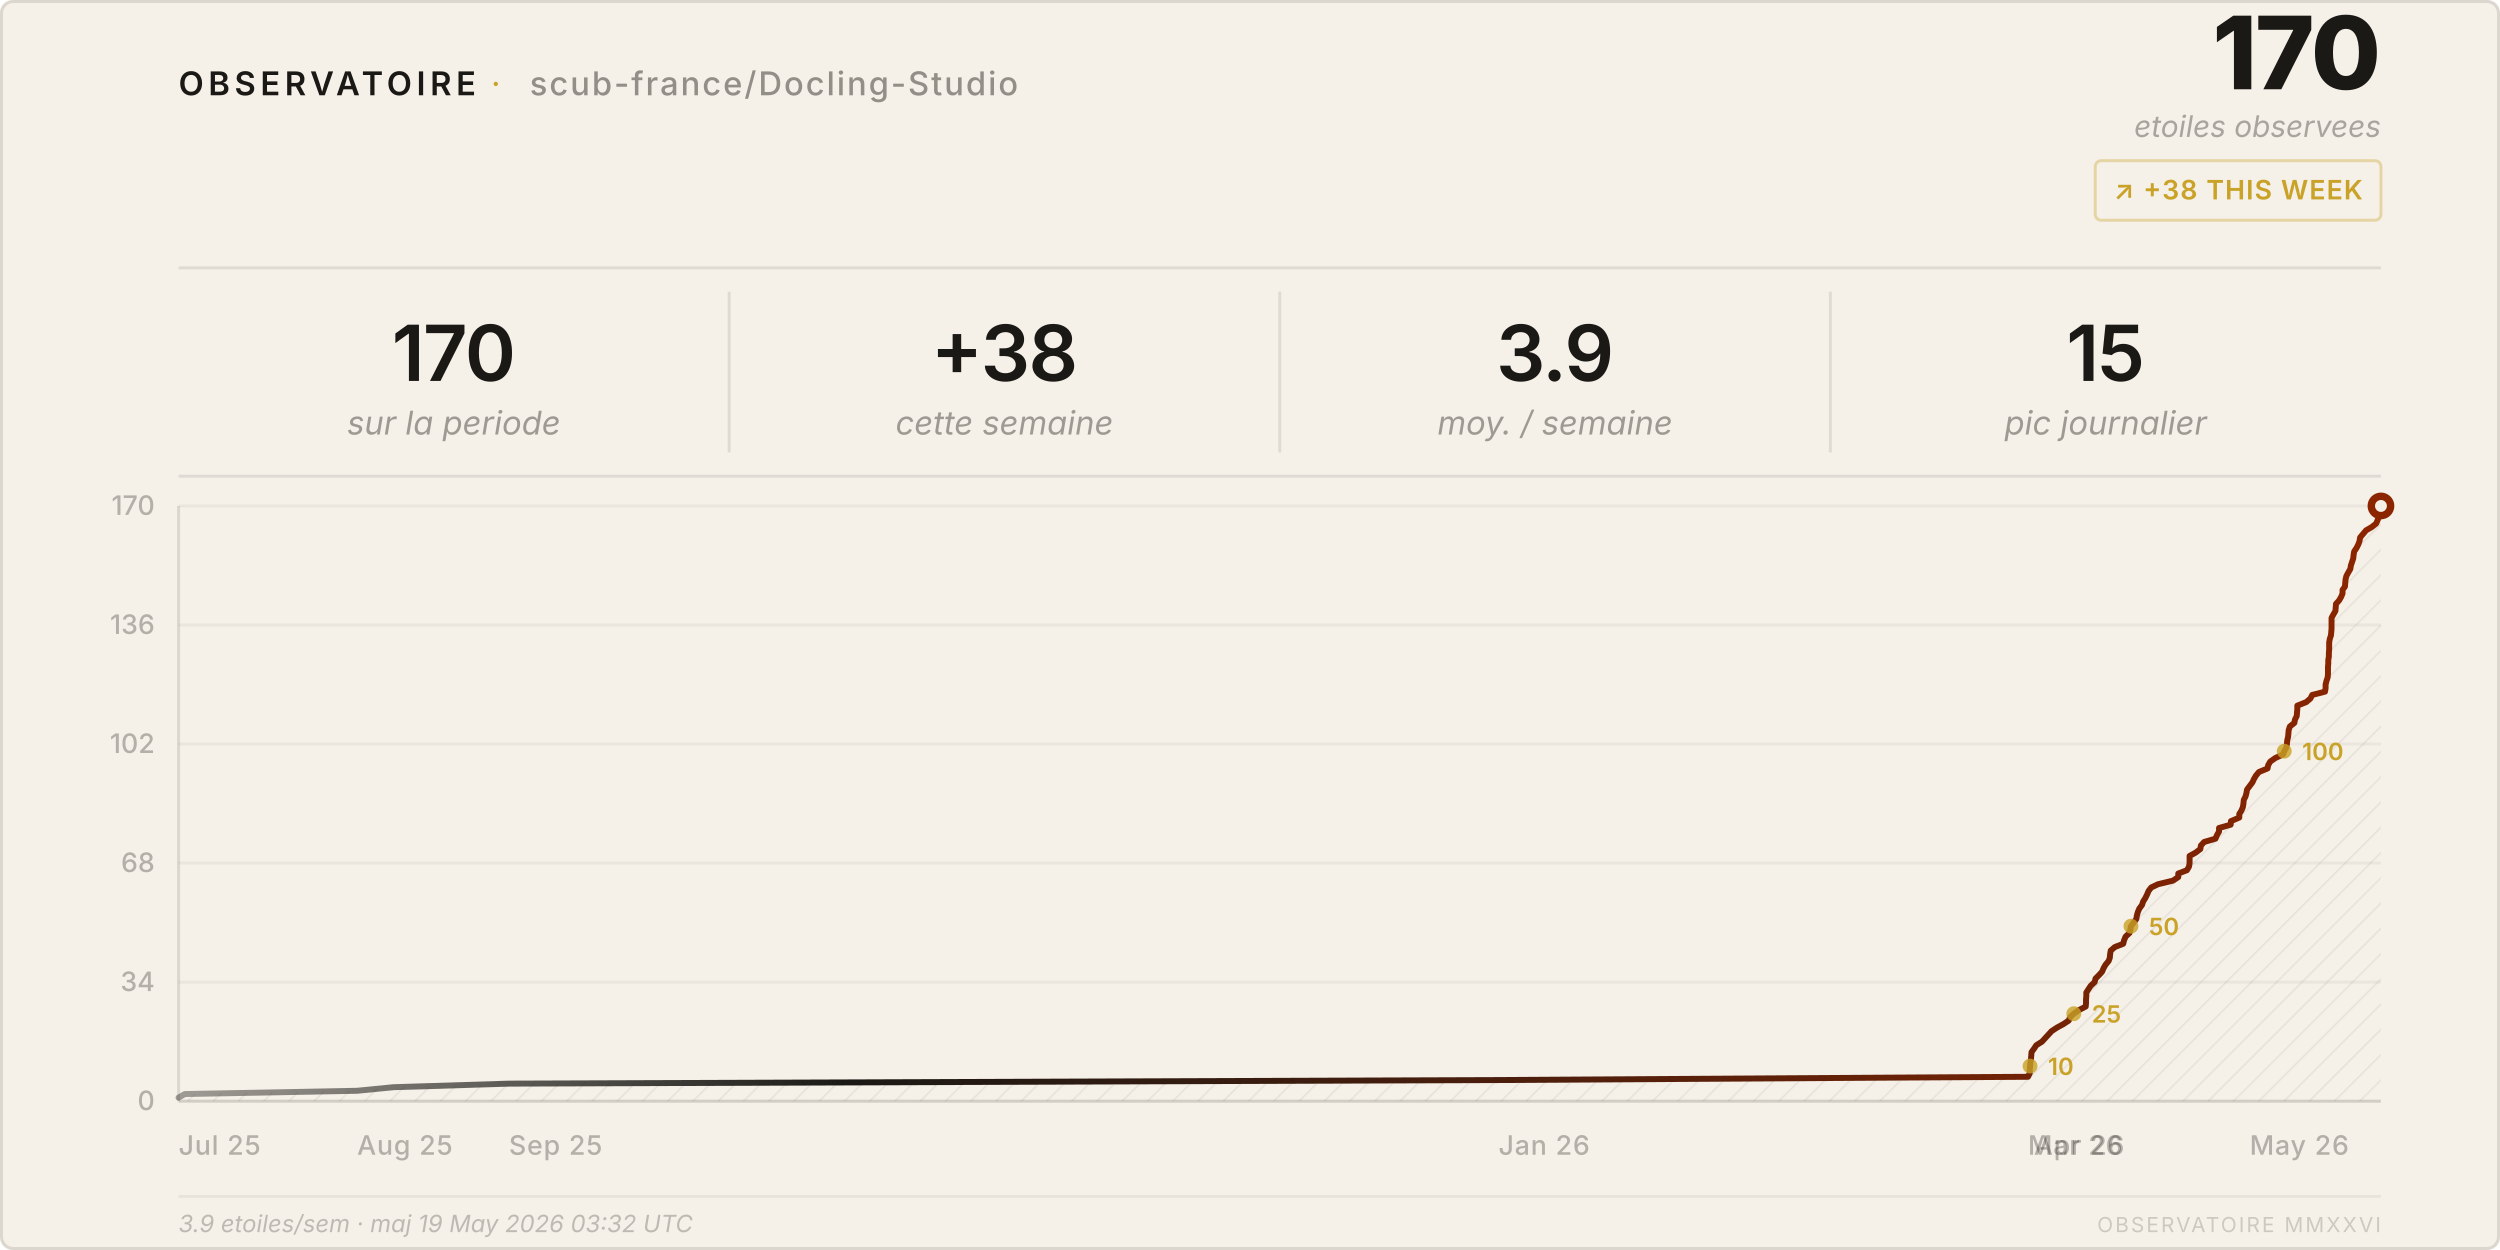
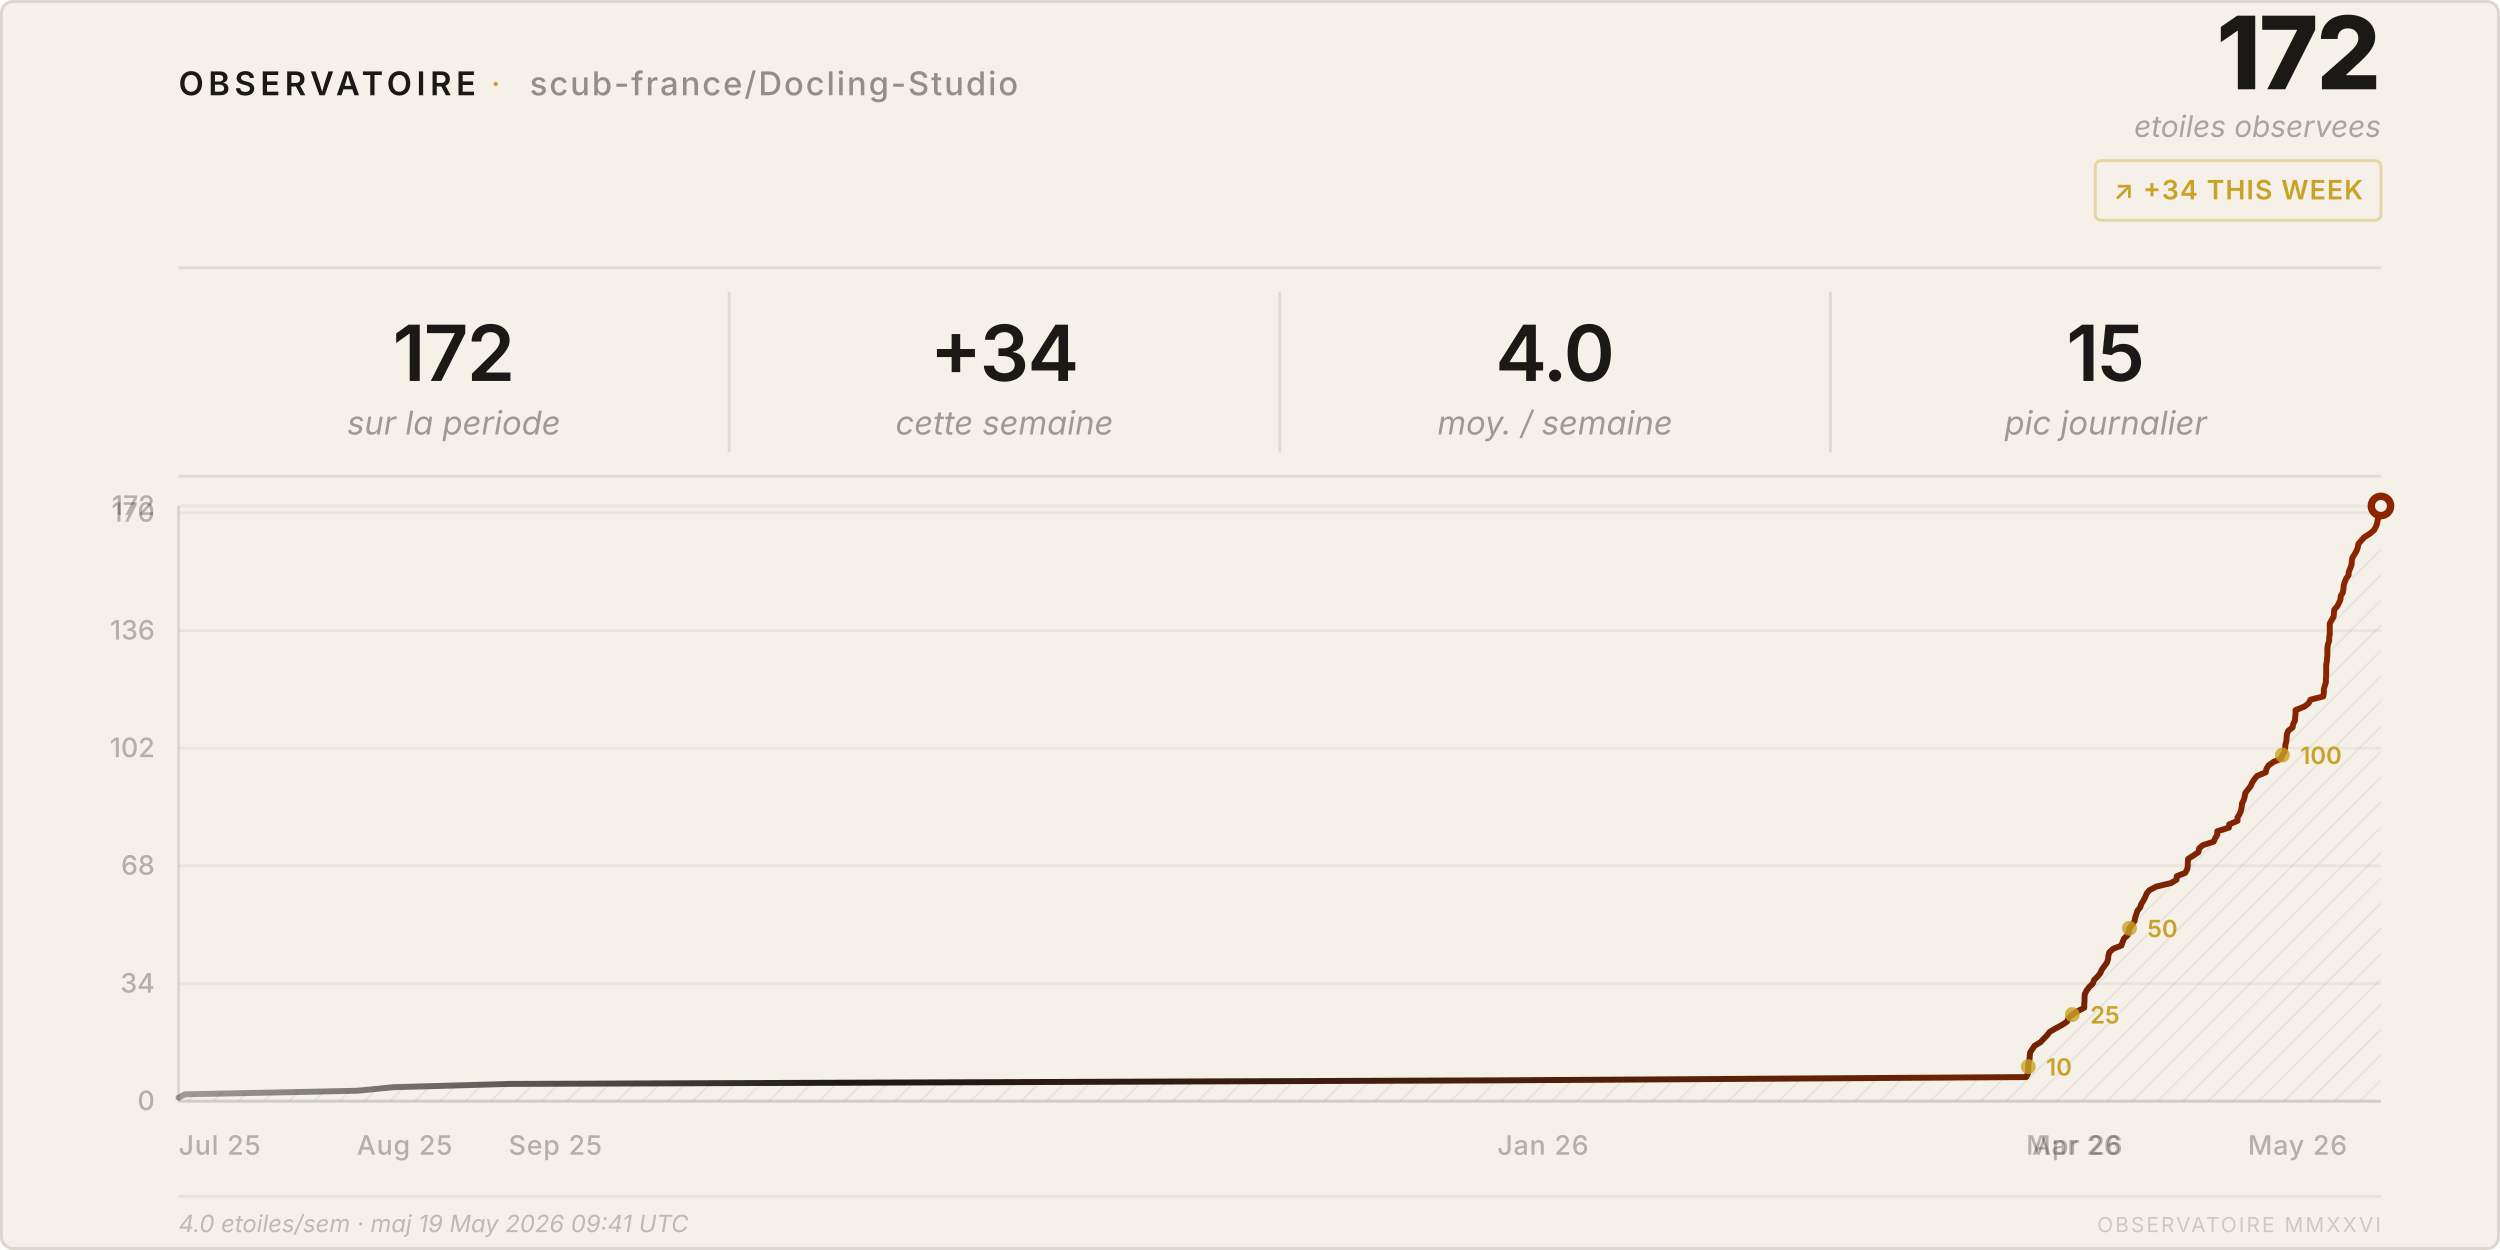
<svg xmlns="http://www.w3.org/2000/svg" viewBox="0 0 840 420" width="840" height="420">
  <style>
    text { font-family: system-ui, -apple-system, 'Segoe UI', sans-serif; }
  </style>
  <defs>
    <pattern id="h" patternUnits="userSpaceOnUse" width="6" height="6" patternTransform="rotate(45)">
      <line x1="0" y1="0" x2="0" y2="6" stroke="rgba(26,25,21,0.07)" stroke-width="1" />
    </pattern>
    <linearGradient id="lg" x1="0%" y1="0%" x2="100%" y2="0%">
      <stop offset="0%" stop-color="#1a1915" stop-opacity="0.4" />
      <stop offset="30%" stop-color="#1a1915" />
      <stop offset="100%" stop-color="#8b2500" />
    </linearGradient>
  </defs>
  <rect width="840" height="420" rx="4" fill="#f5f0e8" />
  <rect x=".5" y=".5" width="839" height="419" rx="4" fill="none" stroke="rgba(26,25,21,0.12)" />
  <text x="60" y="32" font-size="11" font-weight="600" letter-spacing="0.14em" fill="#1a1915">OBSERVATOIRE</text>
  <text x="165" y="32" font-size="11" fill="#c9a227" letter-spacing="0.08em">·</text>
  <text x="178" y="32" font-size="11" font-weight="500" letter-spacing="0.06em" fill="rgba(26,25,21,0.45)">scub-france/Docling-Studio</text>
-   <text x="800" y="30" font-size="34" font-weight="800" fill="#1a1915" text-anchor="end" letter-spacing="-0.02em">170</text>
+   <text x="800" y="30" font-size="34" font-weight="800" fill="#1a1915" text-anchor="end" letter-spacing="-0.02em">172</text>
  <text x="800" y="46" font-size="10" fill="rgba(26,25,21,0.35)" text-anchor="end" font-style="italic">etoiles observees</text>
  <rect x="704" y="54" width="96" height="20" rx="2" fill="none" stroke="rgba(201,162,39,0.35)" />
-   <text x="752" y="67" font-size="9" font-weight="600" fill="#c9a227" text-anchor="middle" letter-spacing="0.04em">↗ +38 THIS WEEK</text>
+   <text x="752" y="67" font-size="9" font-weight="600" fill="#c9a227" text-anchor="middle" letter-spacing="0.04em">↗ +34 THIS WEEK</text>
  <line x1="60" y1="90" x2="800" y2="90" stroke="rgba(26,25,21,0.1)" />
-   <text x="152.5" y="128" font-size="26" font-weight="600" fill="#1a1915" text-anchor="middle" letter-spacing="-0.02em">170</text>
+   <text x="152.5" y="128" font-size="26" font-weight="600" fill="#1a1915" text-anchor="middle" letter-spacing="-0.02em">172</text>
  <text x="152.5" y="146" font-size="11" fill="rgba(26,25,21,0.4)" text-anchor="middle" font-style="italic">sur la periode</text>
  <line x1="245.0" y1="98" x2="245.0" y2="152" stroke="rgba(26,25,21,0.1)" />
-   <text x="337.5" y="128" font-size="26" font-weight="600" fill="#1a1915" text-anchor="middle" letter-spacing="-0.02em">+38</text>
+   <text x="337.5" y="128" font-size="26" font-weight="600" fill="#1a1915" text-anchor="middle" letter-spacing="-0.02em">+34</text>
  <text x="337.5" y="146" font-size="11" fill="rgba(26,25,21,0.4)" text-anchor="middle" font-style="italic">cette semaine</text>
  <line x1="430.0" y1="98" x2="430.0" y2="152" stroke="rgba(26,25,21,0.1)" />
-   <text x="522.5" y="128" font-size="26" font-weight="600" fill="#1a1915" text-anchor="middle" letter-spacing="-0.02em">3.9</text>
+   <text x="522.5" y="128" font-size="26" font-weight="600" fill="#1a1915" text-anchor="middle" letter-spacing="-0.02em">4.0</text>
  <text x="522.5" y="146" font-size="11" fill="rgba(26,25,21,0.4)" text-anchor="middle" font-style="italic">moy. / semaine</text>
  <line x1="615.0" y1="98" x2="615.0" y2="152" stroke="rgba(26,25,21,0.1)" />
  <text x="707.5" y="128" font-size="26" font-weight="600" fill="#1a1915" text-anchor="middle" letter-spacing="-0.02em">15</text>
  <text x="707.5" y="146" font-size="11" fill="rgba(26,25,21,0.4)" text-anchor="middle" font-style="italic">pic journalier</text>
  <line x1="60" y1="160" x2="800" y2="160" stroke="rgba(26,25,21,0.1)" />
  <line x1="60" y1="370.0" x2="800" y2="370.0" stroke="rgba(26,25,21,0.05)" />
  <text x="52" y="373.0" font-size="9" fill="rgba(26,25,21,0.3)" text-anchor="end" font-weight="500">0</text>
-   <line x1="60" y1="330.0" x2="800" y2="330.0" stroke="rgba(26,25,21,0.05)" />
-   <text x="52" y="333.0" font-size="9" fill="rgba(26,25,21,0.3)" text-anchor="end" font-weight="500">34</text>
-   <line x1="60" y1="290.0" x2="800" y2="290.0" stroke="rgba(26,25,21,0.05)" />
-   <text x="52" y="293.0" font-size="9" fill="rgba(26,25,21,0.3)" text-anchor="end" font-weight="500">68</text>
-   <line x1="60" y1="250.0" x2="800" y2="250.0" stroke="rgba(26,25,21,0.05)" />
-   <text x="52" y="253.0" font-size="9" fill="rgba(26,25,21,0.3)" text-anchor="end" font-weight="500">102</text>
-   <line x1="60" y1="210.0" x2="800" y2="210.0" stroke="rgba(26,25,21,0.05)" />
-   <text x="52" y="213.0" font-size="9" fill="rgba(26,25,21,0.3)" text-anchor="end" font-weight="500">136</text>
+   <line x1="60" y1="330.5" x2="800" y2="330.5" stroke="rgba(26,25,21,0.05)" />
+   <text x="52" y="333.5" font-size="9" fill="rgba(26,25,21,0.3)" text-anchor="end" font-weight="500">34</text>
+   <line x1="60" y1="290.9" x2="800" y2="290.9" stroke="rgba(26,25,21,0.05)" />
+   <text x="52" y="293.9" font-size="9" fill="rgba(26,25,21,0.3)" text-anchor="end" font-weight="500">68</text>
+   <line x1="60" y1="251.4" x2="800" y2="251.4" stroke="rgba(26,25,21,0.05)" />
+   <text x="52" y="254.4" font-size="9" fill="rgba(26,25,21,0.3)" text-anchor="end" font-weight="500">102</text>
+   <line x1="60" y1="211.9" x2="800" y2="211.9" stroke="rgba(26,25,21,0.05)" />
+   <text x="52" y="214.9" font-size="9" fill="rgba(26,25,21,0.3)" text-anchor="end" font-weight="500">136</text>
+   <line x1="60" y1="172.3" x2="800" y2="172.3" stroke="rgba(26,25,21,0.05)" />
+   <text x="52" y="175.3" font-size="9" fill="rgba(26,25,21,0.3)" text-anchor="end" font-weight="500">170</text>
  <line x1="60" y1="170.0" x2="800" y2="170.0" stroke="rgba(26,25,21,0.05)" />
-   <text x="52" y="173.0" font-size="9" fill="rgba(26,25,21,0.3)" text-anchor="end" font-weight="500">170</text>
+   <text x="52" y="173.0" font-size="9" fill="rgba(26,25,21,0.3)" text-anchor="end" font-weight="500">172</text>
  <text x="60.0" y="388" font-size="9" fill="rgba(26,25,21,0.3)" font-weight="500" letter-spacing="0.03em">Jul 25</text>
-   <text x="120.0" y="388" font-size="9" fill="rgba(26,25,21,0.3)" font-weight="500" letter-spacing="0.03em">Aug 25</text>
-   <text x="171.0" y="388" font-size="9" fill="rgba(26,25,21,0.3)" font-weight="500" letter-spacing="0.03em">Sep 25</text>
-   <text x="503.5" y="388" font-size="9" fill="rgba(26,25,21,0.3)" font-weight="500" letter-spacing="0.03em">Jan 26</text>
-   <text x="681.4" y="388" font-size="9" fill="rgba(26,25,21,0.3)" font-weight="500" letter-spacing="0.03em">Mar 26</text>
-   <text x="683.4" y="388" font-size="9" fill="rgba(26,25,21,0.3)" font-weight="500" letter-spacing="0.03em">Apr 26</text>
-   <text x="755.9" y="388" font-size="9" fill="rgba(26,25,21,0.3)" font-weight="500" letter-spacing="0.03em">May 26</text>
+   <text x="119.9" y="388" font-size="9" fill="rgba(26,25,21,0.3)" font-weight="500" letter-spacing="0.03em">Aug 25</text>
+   <text x="170.9" y="388" font-size="9" fill="rgba(26,25,21,0.3)" font-weight="500" letter-spacing="0.03em">Sep 25</text>
+   <text x="503.1" y="388" font-size="9" fill="rgba(26,25,21,0.3)" font-weight="500" letter-spacing="0.03em">Jan 26</text>
+   <text x="680.8" y="388" font-size="9" fill="rgba(26,25,21,0.3)" font-weight="500" letter-spacing="0.03em">Mar 26</text>
+   <text x="682.8" y="388" font-size="9" fill="rgba(26,25,21,0.3)" font-weight="500" letter-spacing="0.03em">Apr 26</text>
+   <text x="755.3" y="388" font-size="9" fill="rgba(26,25,21,0.3)" font-weight="500" letter-spacing="0.03em">May 26</text>
  <line x1="60" y1="170" x2="60" y2="370" stroke="rgba(26,25,21,0.12)" />
  <line x1="60" y1="370" x2="800" y2="370" stroke="rgba(26,25,21,0.12)" />
-   <path d="M 60.0,370 L 60.0,368.8 L 62.1,367.6 L 120.0,366.5 L 132.2,365.3 L 171.0,364.1 L 503.5,362.9 L 681.4,361.8 L 682.0,360.6 L 682.0,359.4 L 682.1,358.2 L 682.2,357.1 L 682.4,355.9 L 682.5,354.7 L 682.6,353.5 L 683.4,352.4 L 684.2,351.2 L 686.1,350.0 L 687.2,348.8 L 688.3,347.6 L 689.3,346.5 L 691.1,345.3 L 693.3,344.1 L 695.1,342.9 L 695.5,341.8 L 696.8,340.6 L 698.5,339.4 L 700.8,338.2 L 700.9,337.1 L 700.9,335.9 L 701.0,334.7 L 701.0,333.5 L 701.7,332.4 L 702.5,331.2 L 703.8,330.0 L 704.1,328.8 L 705.3,327.6 L 706.3,326.5 L 706.8,325.3 L 707.5,324.1 L 708.5,322.9 L 708.9,321.8 L 709.0,320.6 L 709.2,319.4 L 710.6,318.2 L 713.4,317.1 L 713.7,315.9 L 714.2,314.7 L 715.5,313.5 L 715.8,312.4 L 716.0,311.2 L 716.9,310.0 L 717.8,308.8 L 718.0,307.6 L 718.3,306.5 L 718.8,305.3 L 719.7,304.1 L 720.1,302.9 L 720.8,301.8 L 721.4,300.6 L 721.9,299.4 L 722.8,298.2 L 725.1,297.1 L 730.1,295.9 L 731.9,294.7 L 731.9,293.5 L 734.8,292.4 L 735.5,291.2 L 735.7,290.0 L 735.7,288.8 L 735.7,287.6 L 737.7,286.5 L 739.3,285.3 L 739.5,284.1 L 740.6,282.9 L 744.4,281.8 L 744.9,280.6 L 745.6,279.4 L 745.6,278.2 L 749.5,277.1 L 749.6,275.9 L 752.4,274.7 L 752.4,273.5 L 753.1,272.4 L 753.6,271.2 L 753.8,270.0 L 753.9,268.8 L 754.5,267.6 L 754.8,266.5 L 755.0,265.3 L 755.9,264.1 L 756.8,262.9 L 757.3,261.8 L 758.0,260.6 L 759.0,259.4 L 761.9,258.2 L 762.1,257.1 L 762.8,255.9 L 764.5,254.7 L 767.1,253.5 L 767.5,252.4 L 768.2,251.2 L 768.4,250.0 L 768.5,248.8 L 768.8,247.6 L 768.9,246.5 L 769.0,245.3 L 769.4,244.1 L 770.9,242.9 L 771.1,241.8 L 771.7,240.6 L 771.8,239.4 L 771.9,238.2 L 771.9,237.1 L 774.9,235.9 L 776.3,234.7 L 776.9,233.5 L 781.2,232.4 L 781.4,231.2 L 781.4,230.0 L 781.7,228.8 L 782.1,227.6 L 782.2,226.5 L 782.2,225.3 L 782.2,224.1 L 782.3,222.9 L 782.3,221.8 L 782.5,220.6 L 782.5,219.4 L 782.6,218.2 L 782.6,217.1 L 782.6,215.9 L 782.8,214.7 L 783.2,213.5 L 783.3,212.4 L 783.4,211.2 L 783.4,210.0 L 783.4,208.8 L 783.4,207.6 L 784.0,206.5 L 784.7,205.3 L 784.8,204.1 L 784.9,202.9 L 785.9,201.8 L 786.6,200.6 L 787.1,199.4 L 787.1,198.2 L 787.9,197.1 L 788.0,195.9 L 788.1,194.7 L 788.4,193.5 L 789.0,192.4 L 789.7,191.2 L 789.9,190.0 L 790.3,188.8 L 790.7,187.6 L 790.8,186.5 L 791.0,185.3 L 791.8,184.1 L 792.4,182.9 L 792.8,181.8 L 793.0,180.6 L 794.0,179.4 L 795.0,178.2 L 796.9,177.1 L 798.4,175.9 L 798.9,174.7 L 799.4,173.5 L 799.6,172.4 L 800.0,171.2 L 800.0,170.0 L 800.0,370 Z" fill="url(#h)" />
-   <polyline points="60.0,368.8 62.1,367.6 120.0,366.5 132.2,365.3 171.0,364.1 503.5,362.9 681.4,361.8 682.0,360.6 682.0,359.4 682.1,358.2 682.2,357.1 682.4,355.9 682.5,354.7 682.6,353.5 683.4,352.4 684.2,351.2 686.1,350.0 687.2,348.8 688.3,347.6 689.3,346.5 691.1,345.3 693.3,344.1 695.1,342.9 695.5,341.8 696.8,340.6 698.5,339.4 700.8,338.2 700.9,337.1 700.9,335.9 701.0,334.7 701.0,333.5 701.7,332.4 702.5,331.2 703.8,330.0 704.1,328.8 705.3,327.6 706.3,326.5 706.8,325.3 707.5,324.1 708.5,322.9 708.9,321.8 709.0,320.6 709.2,319.4 710.6,318.2 713.4,317.1 713.7,315.9 714.2,314.7 715.5,313.5 715.8,312.4 716.0,311.2 716.9,310.0 717.8,308.8 718.0,307.6 718.3,306.5 718.8,305.3 719.7,304.1 720.1,302.9 720.8,301.8 721.4,300.6 721.9,299.4 722.8,298.2 725.1,297.1 730.1,295.9 731.9,294.7 731.9,293.5 734.8,292.4 735.5,291.2 735.7,290.0 735.7,288.8 735.7,287.6 737.7,286.5 739.3,285.3 739.5,284.1 740.6,282.9 744.4,281.8 744.9,280.6 745.6,279.4 745.6,278.2 749.5,277.1 749.6,275.9 752.4,274.7 752.4,273.5 753.1,272.4 753.6,271.2 753.8,270.0 753.9,268.8 754.5,267.6 754.8,266.5 755.0,265.3 755.9,264.1 756.8,262.9 757.3,261.8 758.0,260.6 759.0,259.4 761.9,258.2 762.1,257.1 762.8,255.9 764.5,254.7 767.1,253.5 767.5,252.4 768.2,251.2 768.4,250.0 768.5,248.8 768.8,247.6 768.9,246.5 769.0,245.3 769.4,244.1 770.9,242.9 771.1,241.8 771.7,240.6 771.8,239.4 771.9,238.2 771.9,237.1 774.9,235.9 776.3,234.7 776.9,233.5 781.2,232.4 781.4,231.2 781.4,230.0 781.7,228.8 782.1,227.6 782.2,226.5 782.2,225.3 782.2,224.1 782.3,222.9 782.3,221.8 782.5,220.6 782.5,219.4 782.6,218.2 782.6,217.1 782.6,215.9 782.8,214.7 783.2,213.5 783.3,212.4 783.4,211.2 783.4,210.0 783.4,208.8 783.4,207.6 784.0,206.5 784.7,205.3 784.8,204.1 784.9,202.9 785.9,201.8 786.6,200.6 787.1,199.4 787.1,198.2 787.9,197.1 788.0,195.9 788.1,194.7 788.4,193.5 789.0,192.4 789.7,191.2 789.9,190.0 790.3,188.8 790.7,187.6 790.8,186.5 791.0,185.3 791.8,184.1 792.4,182.9 792.8,181.8 793.0,180.6 794.0,179.4 795.0,178.2 796.9,177.1 798.4,175.9 798.9,174.7 799.4,173.5 799.6,172.4 800.0,171.2 800.0,170.0" fill="none" stroke="url(#lg)" stroke-width="2" stroke-linejoin="round" stroke-linecap="round" />
+   <path d="M 60.0,370 L 60.0,368.8 L 62.1,367.7 L 119.9,366.5 L 132.1,365.3 L 170.9,364.2 L 503.1,363.0 L 680.8,361.9 L 681.4,360.7 L 681.5,359.5 L 681.5,358.4 L 681.6,357.2 L 681.9,356.0 L 682.0,354.9 L 682.1,353.7 L 682.8,352.6 L 683.6,351.4 L 685.6,350.2 L 686.6,349.1 L 687.8,347.9 L 688.7,346.7 L 690.6,345.6 L 692.8,344.4 L 694.5,343.3 L 695.0,342.1 L 696.3,340.9 L 698.0,339.8 L 700.3,338.6 L 700.3,337.4 L 700.4,336.3 L 700.4,335.1 L 700.5,334.0 L 701.1,332.8 L 702.0,331.6 L 703.2,330.5 L 703.6,329.3 L 704.8,328.1 L 705.7,327.0 L 706.2,325.8 L 707.0,324.7 L 707.9,323.5 L 708.3,322.3 L 708.4,321.2 L 708.7,320.0 L 710.0,318.8 L 712.8,317.7 L 713.2,316.5 L 713.7,315.3 L 714.9,314.2 L 715.3,313.0 L 715.5,311.9 L 716.4,310.7 L 717.2,309.5 L 717.4,308.4 L 717.8,307.2 L 718.2,306.0 L 719.1,304.9 L 719.5,303.7 L 720.2,302.6 L 720.8,301.4 L 721.3,300.2 L 722.2,299.1 L 724.5,297.9 L 729.5,296.7 L 731.3,295.6 L 731.4,294.4 L 734.2,293.3 L 734.9,292.1 L 735.1,290.9 L 735.1,289.8 L 735.2,288.6 L 737.1,287.4 L 738.7,286.3 L 738.9,285.1 L 740.1,284.0 L 743.8,282.8 L 744.3,281.6 L 745.0,280.5 L 745.0,279.3 L 748.9,278.1 L 749.0,277.0 L 751.8,275.8 L 751.8,274.7 L 752.5,273.5 L 753.0,272.3 L 753.2,271.2 L 753.3,270.0 L 753.9,268.8 L 754.2,267.7 L 754.4,266.5 L 755.3,265.3 L 756.2,264.2 L 756.7,263.0 L 757.4,261.9 L 758.4,260.7 L 761.3,259.5 L 761.5,258.4 L 762.2,257.2 L 763.9,256.0 L 766.5,254.9 L 766.9,253.7 L 767.6,252.6 L 767.8,251.4 L 767.9,250.2 L 768.2,249.1 L 768.3,247.9 L 768.4,246.7 L 768.8,245.6 L 770.3,244.4 L 770.5,243.3 L 771.1,242.1 L 771.2,240.9 L 771.3,239.8 L 771.3,238.6 L 774.3,237.4 L 775.7,236.3 L 776.3,235.1 L 780.6,234.0 L 780.8,232.8 L 780.8,231.6 L 781.1,230.5 L 781.5,229.3 L 781.5,228.1 L 781.6,227.0 L 781.6,225.8 L 781.6,224.7 L 781.6,223.5 L 781.8,222.3 L 781.9,221.2 L 782.0,220.0 L 782.0,218.8 L 782.0,217.7 L 782.2,216.5 L 782.6,215.3 L 782.6,214.2 L 782.8,213.0 L 782.8,211.9 L 782.8,210.7 L 782.8,209.5 L 783.4,208.4 L 784.1,207.2 L 784.2,206.0 L 784.3,204.9 L 785.3,203.7 L 785.9,202.6 L 786.4,201.4 L 786.5,200.2 L 787.2,199.1 L 787.4,197.9 L 787.5,196.7 L 787.8,195.6 L 788.3,194.4 L 789.1,193.3 L 789.2,192.1 L 789.7,190.9 L 790.1,189.8 L 790.2,188.6 L 790.4,187.4 L 791.1,186.3 L 791.8,185.1 L 792.2,184.0 L 792.4,182.8 L 793.4,181.6 L 794.4,180.5 L 796.3,179.3 L 797.7,178.1 L 798.3,177.0 L 798.7,175.8 L 798.9,174.7 L 799.3,173.5 L 799.4,172.3 L 799.5,171.2 L 800.0,170.0 L 800.0,370 Z" fill="url(#h)" />
+   <polyline points="60.0,368.8 62.1,367.7 119.9,366.5 132.1,365.3 170.9,364.2 503.1,363.0 680.8,361.9 681.4,360.7 681.5,359.5 681.5,358.4 681.6,357.2 681.9,356.0 682.0,354.9 682.1,353.7 682.8,352.6 683.6,351.4 685.6,350.2 686.6,349.1 687.8,347.9 688.7,346.7 690.6,345.6 692.8,344.4 694.5,343.3 695.0,342.1 696.3,340.9 698.0,339.8 700.3,338.6 700.3,337.4 700.4,336.3 700.4,335.1 700.5,334.0 701.1,332.8 702.0,331.6 703.2,330.5 703.6,329.3 704.8,328.1 705.7,327.0 706.2,325.8 707.0,324.7 707.9,323.5 708.3,322.3 708.4,321.2 708.7,320.0 710.0,318.8 712.8,317.7 713.2,316.5 713.7,315.3 714.9,314.2 715.3,313.0 715.5,311.9 716.4,310.7 717.2,309.5 717.4,308.4 717.8,307.2 718.2,306.0 719.1,304.9 719.5,303.7 720.2,302.6 720.8,301.4 721.3,300.2 722.2,299.1 724.5,297.9 729.5,296.7 731.3,295.6 731.4,294.4 734.2,293.3 734.9,292.1 735.1,290.9 735.1,289.8 735.2,288.6 737.1,287.4 738.7,286.3 738.9,285.1 740.1,284.0 743.8,282.8 744.3,281.6 745.0,280.5 745.0,279.3 748.9,278.1 749.0,277.0 751.8,275.8 751.8,274.7 752.5,273.5 753.0,272.3 753.2,271.2 753.3,270.0 753.9,268.8 754.2,267.7 754.4,266.5 755.3,265.3 756.2,264.2 756.7,263.0 757.4,261.9 758.4,260.7 761.3,259.5 761.5,258.4 762.2,257.2 763.9,256.0 766.5,254.9 766.9,253.7 767.6,252.6 767.8,251.4 767.9,250.2 768.2,249.1 768.3,247.9 768.4,246.7 768.8,245.6 770.3,244.4 770.5,243.3 771.1,242.1 771.2,240.9 771.3,239.8 771.3,238.6 774.3,237.4 775.7,236.3 776.3,235.1 780.6,234.0 780.8,232.8 780.8,231.6 781.1,230.5 781.5,229.3 781.5,228.1 781.6,227.0 781.6,225.8 781.6,224.7 781.6,223.5 781.8,222.3 781.9,221.2 782.0,220.0 782.0,218.8 782.0,217.7 782.2,216.5 782.6,215.3 782.6,214.2 782.8,213.0 782.8,211.9 782.8,210.7 782.8,209.5 783.4,208.4 784.1,207.2 784.2,206.0 784.3,204.9 785.3,203.7 785.9,202.6 786.4,201.4 786.5,200.2 787.2,199.1 787.4,197.9 787.5,196.7 787.8,195.6 788.3,194.4 789.1,193.3 789.2,192.1 789.7,190.9 790.1,189.8 790.2,188.6 790.4,187.4 791.1,186.3 791.8,185.1 792.2,184.0 792.4,182.8 793.4,181.6 794.4,180.5 796.3,179.3 797.7,178.1 798.3,177.0 798.7,175.8 798.9,174.7 799.3,173.5 799.4,172.3 799.5,171.2 800.0,170.0" fill="none" stroke="url(#lg)" stroke-width="2" stroke-linejoin="round" stroke-linecap="round" />
  <circle cx="800.0" cy="170.0" r="4.5" fill="#8b2500" />
  <circle cx="800.0" cy="170.0" r="2" fill="#f5f0e8" />
-   <circle cx="682.1" cy="358.2" r="2.5" fill="#c9a227" opacity="0.8" />
-   <text x="688.1" y="361.2" font-size="8" fill="#c9a227" font-weight="600">10</text>
-   <circle cx="696.8" cy="340.6" r="2.5" fill="#c9a227" opacity="0.8" />
-   <text x="702.8" y="343.6" font-size="8" fill="#c9a227" font-weight="600">25</text>
-   <circle cx="716.0" cy="311.2" r="2.5" fill="#c9a227" opacity="0.8" />
-   <text x="722.0" y="314.2" font-size="8" fill="#c9a227" font-weight="600">50</text>
-   <circle cx="767.5" cy="252.4" r="2.5" fill="#c9a227" opacity="0.8" />
-   <text x="773.5" y="255.4" font-size="8" fill="#c9a227" font-weight="600">100</text>
+   <circle cx="681.5" cy="358.4" r="2.5" fill="#c9a227" opacity="0.8" />
+   <text x="687.5" y="361.4" font-size="8" fill="#c9a227" font-weight="600">10</text>
+   <circle cx="696.3" cy="340.9" r="2.5" fill="#c9a227" opacity="0.8" />
+   <text x="702.3" y="343.9" font-size="8" fill="#c9a227" font-weight="600">25</text>
+   <circle cx="715.5" cy="311.9" r="2.5" fill="#c9a227" opacity="0.8" />
+   <text x="721.5" y="314.9" font-size="8" fill="#c9a227" font-weight="600">50</text>
+   <circle cx="766.9" cy="253.7" r="2.5" fill="#c9a227" opacity="0.8" />
+   <text x="772.9" y="256.7" font-size="8" fill="#c9a227" font-weight="600">100</text>
  <line x1="60" y1="402" x2="800" y2="402" stroke="rgba(26,25,21,0.06)" />
-   <text x="60" y="414" font-size="8" fill="rgba(26,25,21,0.25)" font-style="italic">3.9 etoiles/sem · maj 19 May 2026 03:32 UTC</text>
+   <text x="60" y="414" font-size="8" fill="rgba(26,25,21,0.25)" font-style="italic">4.0 etoiles/sem · maj 19 May 2026 09:41 UTC</text>
  <text x="800" y="414" font-size="7" fill="rgba(26,25,21,0.18)" text-anchor="end" letter-spacing="0.1em">OBSERVATOIRE MMXXVI</text>
</svg>
